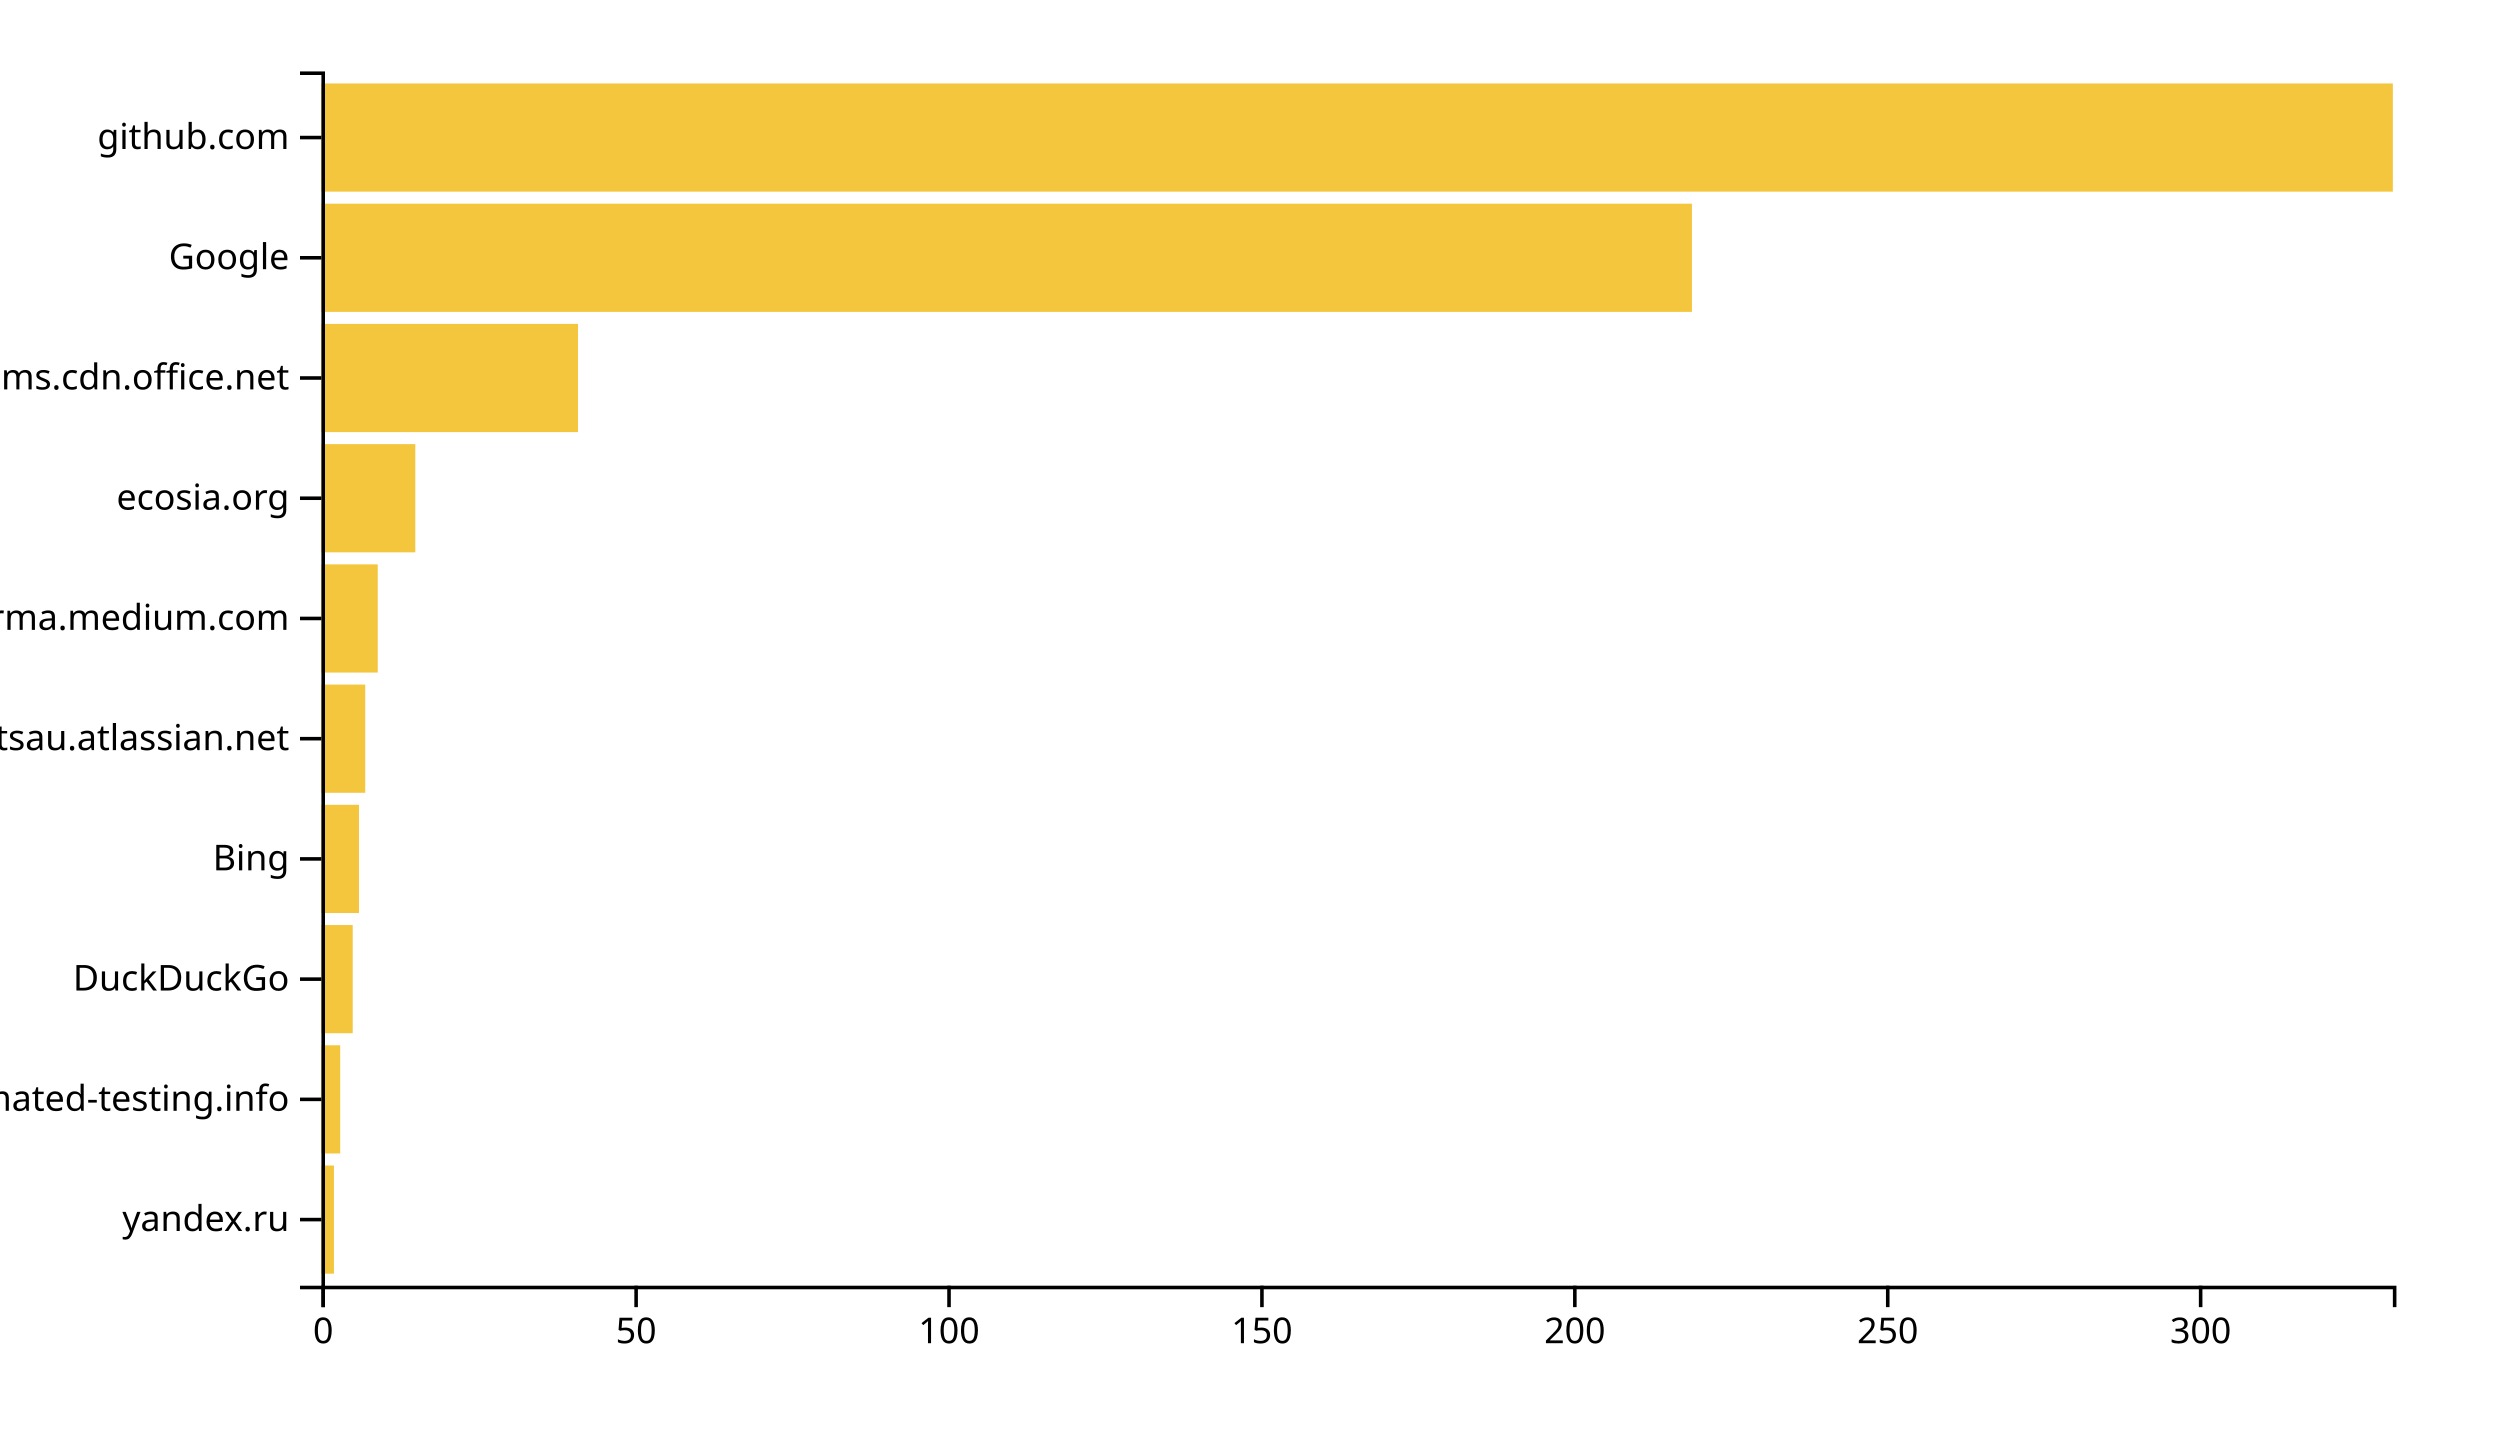
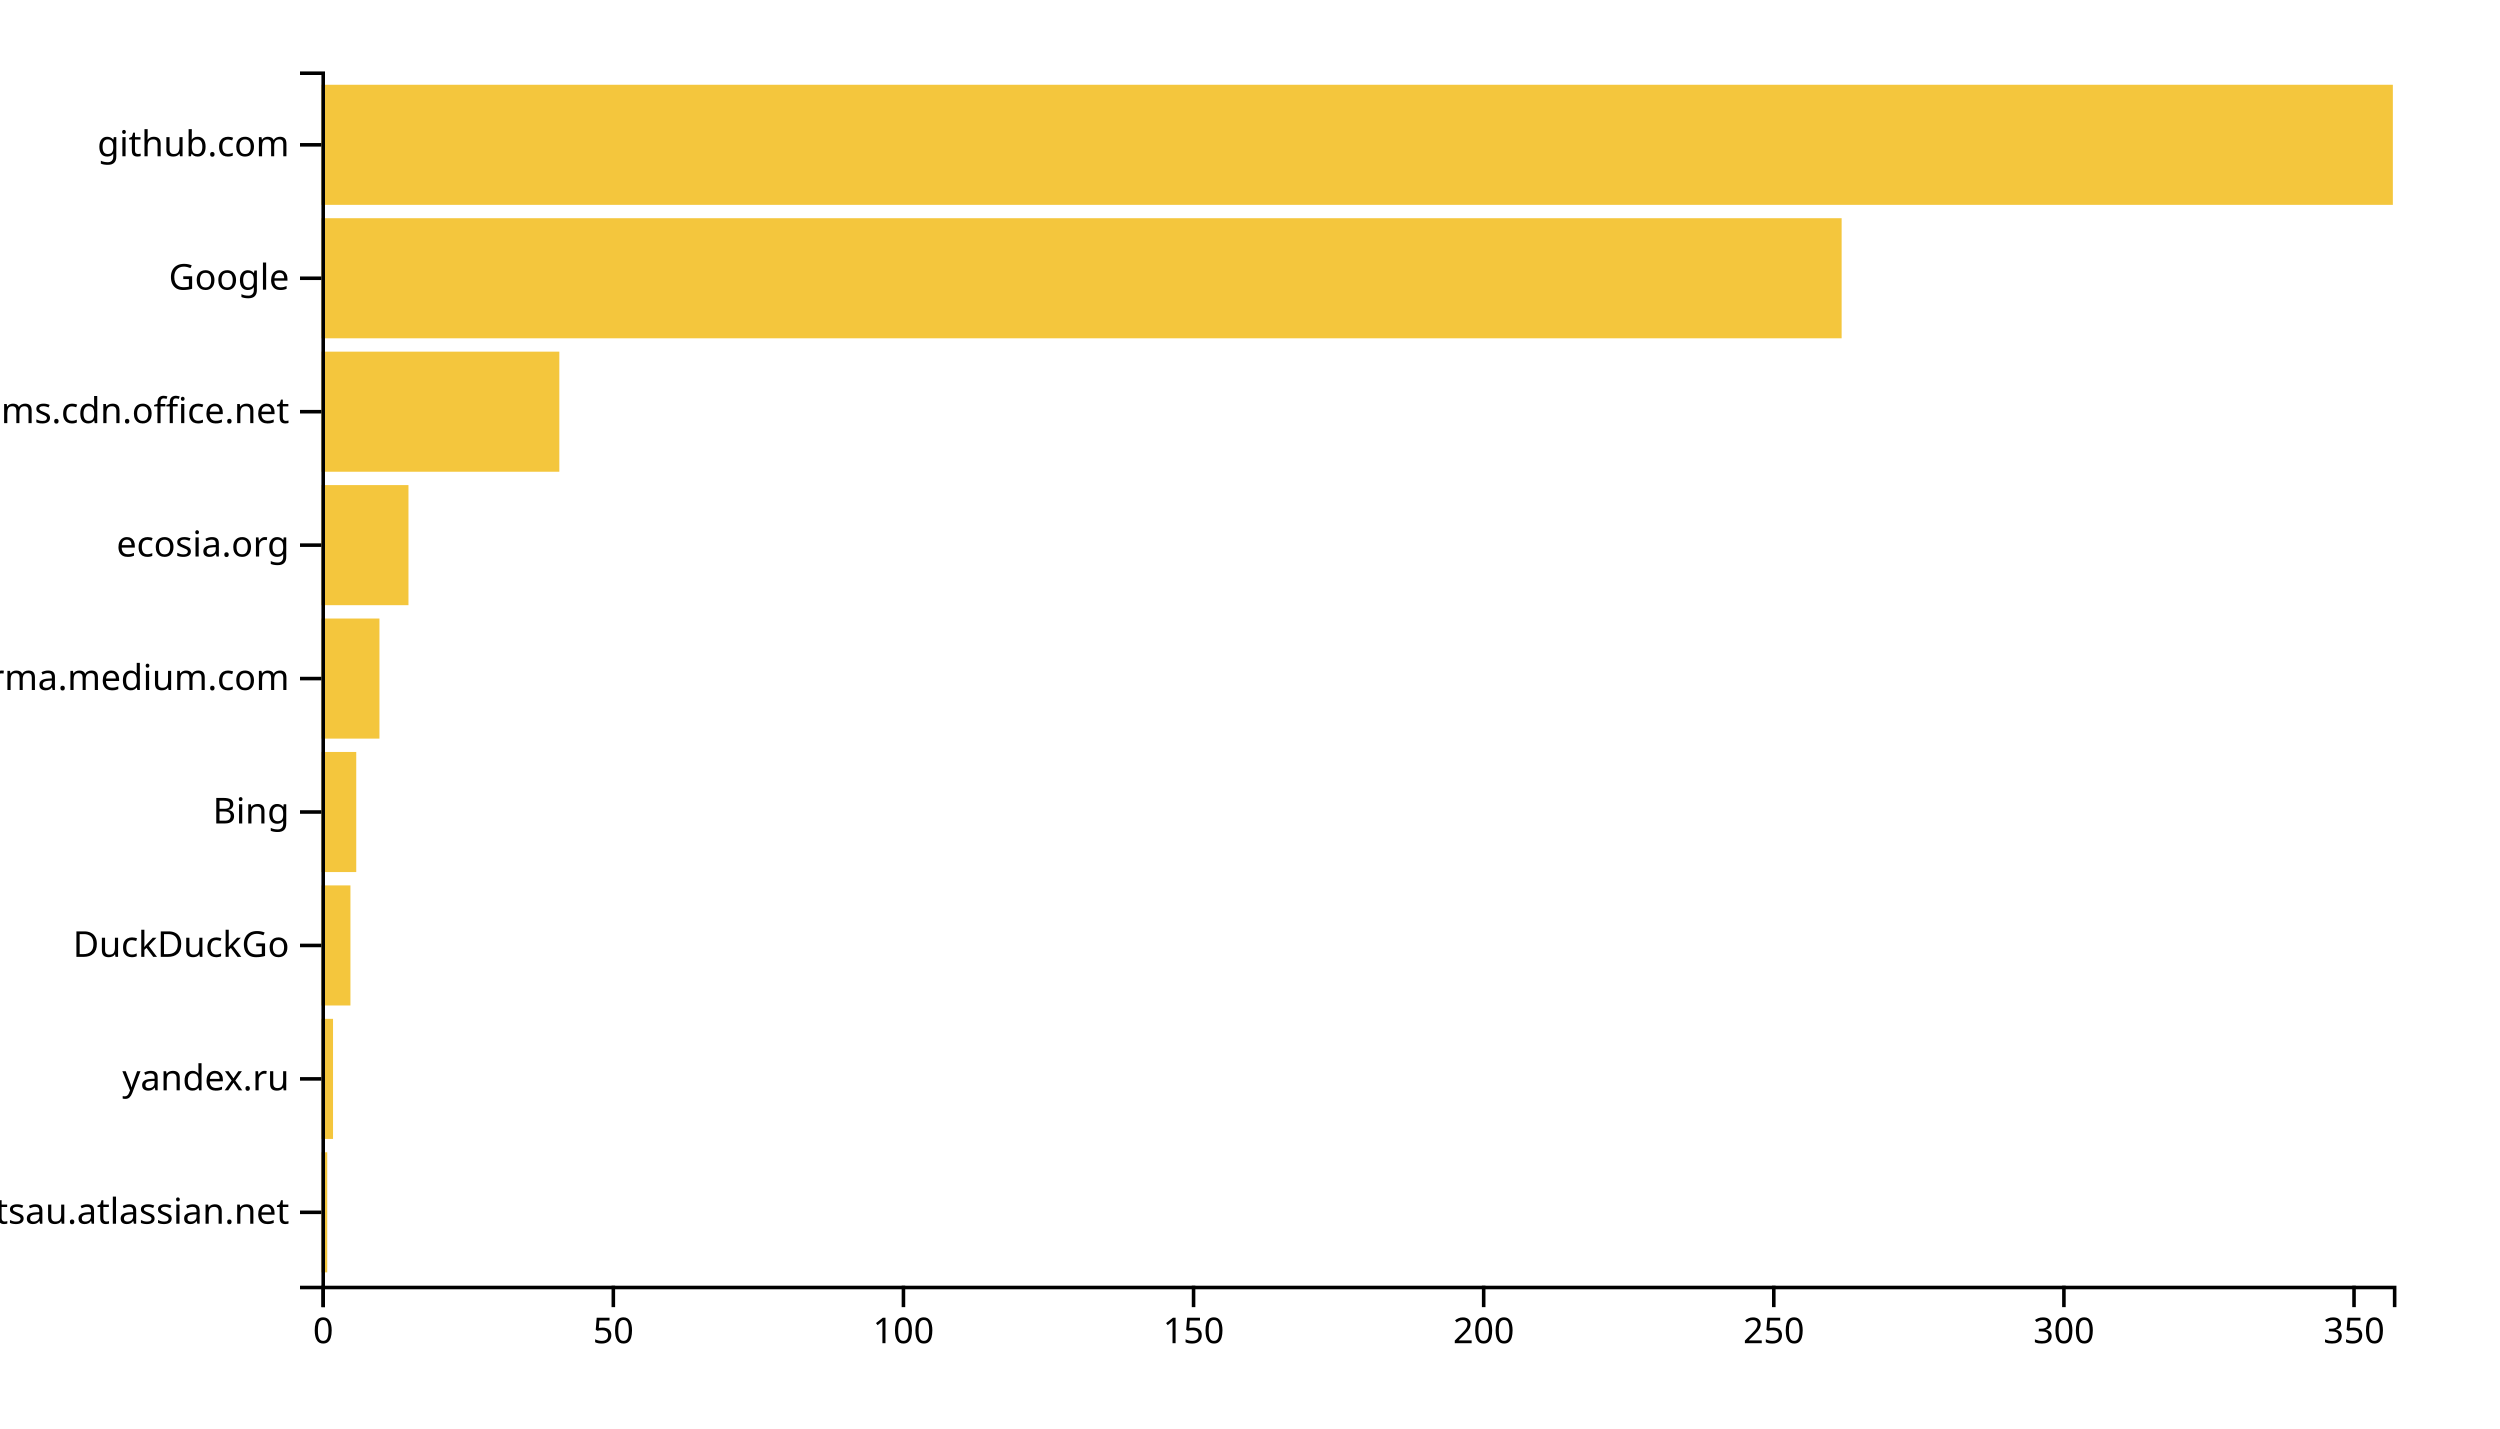
<svg xmlns="http://www.w3.org/2000/svg" width="700" height="400">
  <g transform="translate(90,20)">
-     <rect class="bar" width="3.505" y="306.337" height="30.297" style="fill: #f4c63d; text-anchor: end;" />
-     <rect class="bar" width="5.257" y="272.673" height="30.297" style="fill: #f4c63d; text-anchor: end;" />
-     <rect class="bar" width="8.761" y="239.01" height="30.297" style="fill: #f4c63d; text-anchor: end;" />
-     <rect class="bar" width="10.514" y="205.347" height="30.297" style="fill: #f4c63d; text-anchor: end;" />
-     <rect class="bar" width="12.266" y="171.683" height="30.297" style="fill: #f4c63d; text-anchor: end;" />
-     <rect class="bar" width="15.77" y="138.02" height="30.297" style="fill: #f4c63d; text-anchor: end;" />
-     <rect class="bar" width="26.284" y="104.356" height="30.297" style="fill: #f4c63d; text-anchor: end;" />
-     <rect class="bar" width="71.843" y="70.693" height="30.297" style="fill: #f4c63d; text-anchor: end;" />
-     <rect class="bar" width="383.746" y="37.03" height="30.297" style="fill: #f4c63d; text-anchor: end;" />
-     <rect class="bar" width="580" y="3.366" height="30.297" style="fill: #f4c63d; text-anchor: end;" />
+     <rect class="bar" width="1.625" y="302.637" height="33.626" style="fill: #f4c63d; text-anchor: end;" />
+     <rect class="bar" width="3.249" y="265.275" height="33.626" style="fill: #f4c63d; text-anchor: end;" />
+     <rect class="bar" width="8.123" y="227.912" height="33.626" style="fill: #f4c63d; text-anchor: end;" />
+     <rect class="bar" width="9.748" y="190.549" height="33.626" style="fill: #f4c63d; text-anchor: end;" />
+     <rect class="bar" width="16.246" y="153.187" height="33.626" style="fill: #f4c63d; text-anchor: end;" />
+     <rect class="bar" width="24.37" y="115.824" height="33.626" style="fill: #f4c63d; text-anchor: end;" />
+     <rect class="bar" width="66.611" y="78.462" height="33.626" style="fill: #f4c63d; text-anchor: end;" />
+     <rect class="bar" width="425.658" y="41.099" height="33.626" style="fill: #f4c63d; text-anchor: end;" />
+     <rect class="bar" width="580" y="3.736" height="33.626" style="fill: #f4c63d; text-anchor: end;" />
    <g transform="translate(0,340)" fill="none" font-size="10" font-family="sans-serif" text-anchor="middle">
      <path class="domain" stroke="currentColor" d="M0.5,6V0.5H580.5V6" />
      <g class="tick" opacity="1" transform="translate(0.5,0)">
        <line stroke="currentColor" y2="6" />
        <text fill="currentColor" y="9" dy="0.71em">0</text>
      </g>
-       <g class="tick" opacity="1" transform="translate(88.11329,0)">
+       <g class="tick" opacity="1" transform="translate(81.73249,0)">
        <line stroke="currentColor" y2="6" />
        <text fill="currentColor" y="9" dy="0.71em">50</text>
      </g>
-       <g class="tick" opacity="1" transform="translate(175.7266,0)">
+       <g class="tick" opacity="1" transform="translate(162.965,0)">
        <line stroke="currentColor" y2="6" />
        <text fill="currentColor" y="9" dy="0.71em">100</text>
      </g>
-       <g class="tick" opacity="1" transform="translate(263.3399,0)">
+       <g class="tick" opacity="1" transform="translate(244.1975,0)">
        <line stroke="currentColor" y2="6" />
        <text fill="currentColor" y="9" dy="0.71em">150</text>
      </g>
-       <g class="tick" opacity="1" transform="translate(350.9532,0)">
+       <g class="tick" opacity="1" transform="translate(325.43,0)">
        <line stroke="currentColor" y2="6" />
        <text fill="currentColor" y="9" dy="0.71em">200</text>
      </g>
-       <g class="tick" opacity="1" transform="translate(438.5665,0)">
+       <g class="tick" opacity="1" transform="translate(406.6625,0)">
        <line stroke="currentColor" y2="6" />
        <text fill="currentColor" y="9" dy="0.71em">250</text>
      </g>
-       <g class="tick" opacity="1" transform="translate(526.1798,0)">
+       <g class="tick" opacity="1" transform="translate(487.895,0)">
        <line stroke="currentColor" y2="6" />
        <text fill="currentColor" y="9" dy="0.71em">300</text>
+       </g>
+       <g class="tick" opacity="1" transform="translate(569.1275,0)">
+         <line stroke="currentColor" y2="6" />
+         <text fill="currentColor" y="9" dy="0.71em">350</text>
      </g>
    </g>
    <g fill="none" font-size="10" font-family="sans-serif" text-anchor="end">
      <path class="domain" stroke="currentColor" d="M-6,340.5H0.5V0.5H-6" />
-       <g class="tick" opacity="1" transform="translate(0,321.4851)">
+       <g class="tick" opacity="1" transform="translate(0,319.4505)">
+         <line stroke="currentColor" x2="-6" />
+         <text fill="currentColor" x="-9" dy="0.32em">foxsportsau.atlassian.net</text>
+       </g>
+       <g class="tick" opacity="1" transform="translate(0,282.0879)">
        <line stroke="currentColor" x2="-6" />
        <text fill="currentColor" x="-9" dy="0.32em">yandex.ru</text>
      </g>
-       <g class="tick" opacity="1" transform="translate(0,287.8218)">
-         <line stroke="currentColor" x2="-6" />
-         <text fill="currentColor" x="-9" dy="0.32em">automated-testing.info</text>
-       </g>
-       <g class="tick" opacity="1" transform="translate(0,254.1584)">
+       <g class="tick" opacity="1" transform="translate(0,244.7253)">
        <line stroke="currentColor" x2="-6" />
        <text fill="currentColor" x="-9" dy="0.32em">DuckDuckGo</text>
      </g>
-       <g class="tick" opacity="1" transform="translate(0,220.495)">
+       <g class="tick" opacity="1" transform="translate(0,207.3626)">
        <line stroke="currentColor" x2="-6" />
        <text fill="currentColor" x="-9" dy="0.32em">Bing</text>
      </g>
-       <g class="tick" opacity="1" transform="translate(0,186.8317)">
-         <line stroke="currentColor" x2="-6" />
-         <text fill="currentColor" x="-9" dy="0.32em">foxsportsau.atlassian.net</text>
-       </g>
-       <g class="tick" opacity="1" transform="translate(0,153.1683)">
+       <g class="tick" opacity="1" transform="translate(0,170)">
        <line stroke="currentColor" x2="-6" />
        <text fill="currentColor" x="-9" dy="0.32em">xgirma.medium.com</text>
      </g>
-       <g class="tick" opacity="1" transform="translate(0,119.505)">
+       <g class="tick" opacity="1" transform="translate(0,132.6374)">
        <line stroke="currentColor" x2="-6" />
        <text fill="currentColor" x="-9" dy="0.32em">ecosia.org</text>
      </g>
-       <g class="tick" opacity="1" transform="translate(0,85.84158)">
+       <g class="tick" opacity="1" transform="translate(0,95.27473)">
        <line stroke="currentColor" x2="-6" />
        <text fill="currentColor" x="-9" dy="0.32em">statics.teams.cdn.office.net</text>
      </g>
-       <g class="tick" opacity="1" transform="translate(0,52.17822)">
+       <g class="tick" opacity="1" transform="translate(0,57.91209)">
        <line stroke="currentColor" x2="-6" />
        <text fill="currentColor" x="-9" dy="0.32em">Google</text>
      </g>
-       <g class="tick" opacity="1" transform="translate(0,18.51485)">
+       <g class="tick" opacity="1" transform="translate(0,20.54945)">
        <line stroke="currentColor" x2="-6" />
        <text fill="currentColor" x="-9" dy="0.32em">github.com</text>
      </g>
    </g>
  </g>
</svg>
